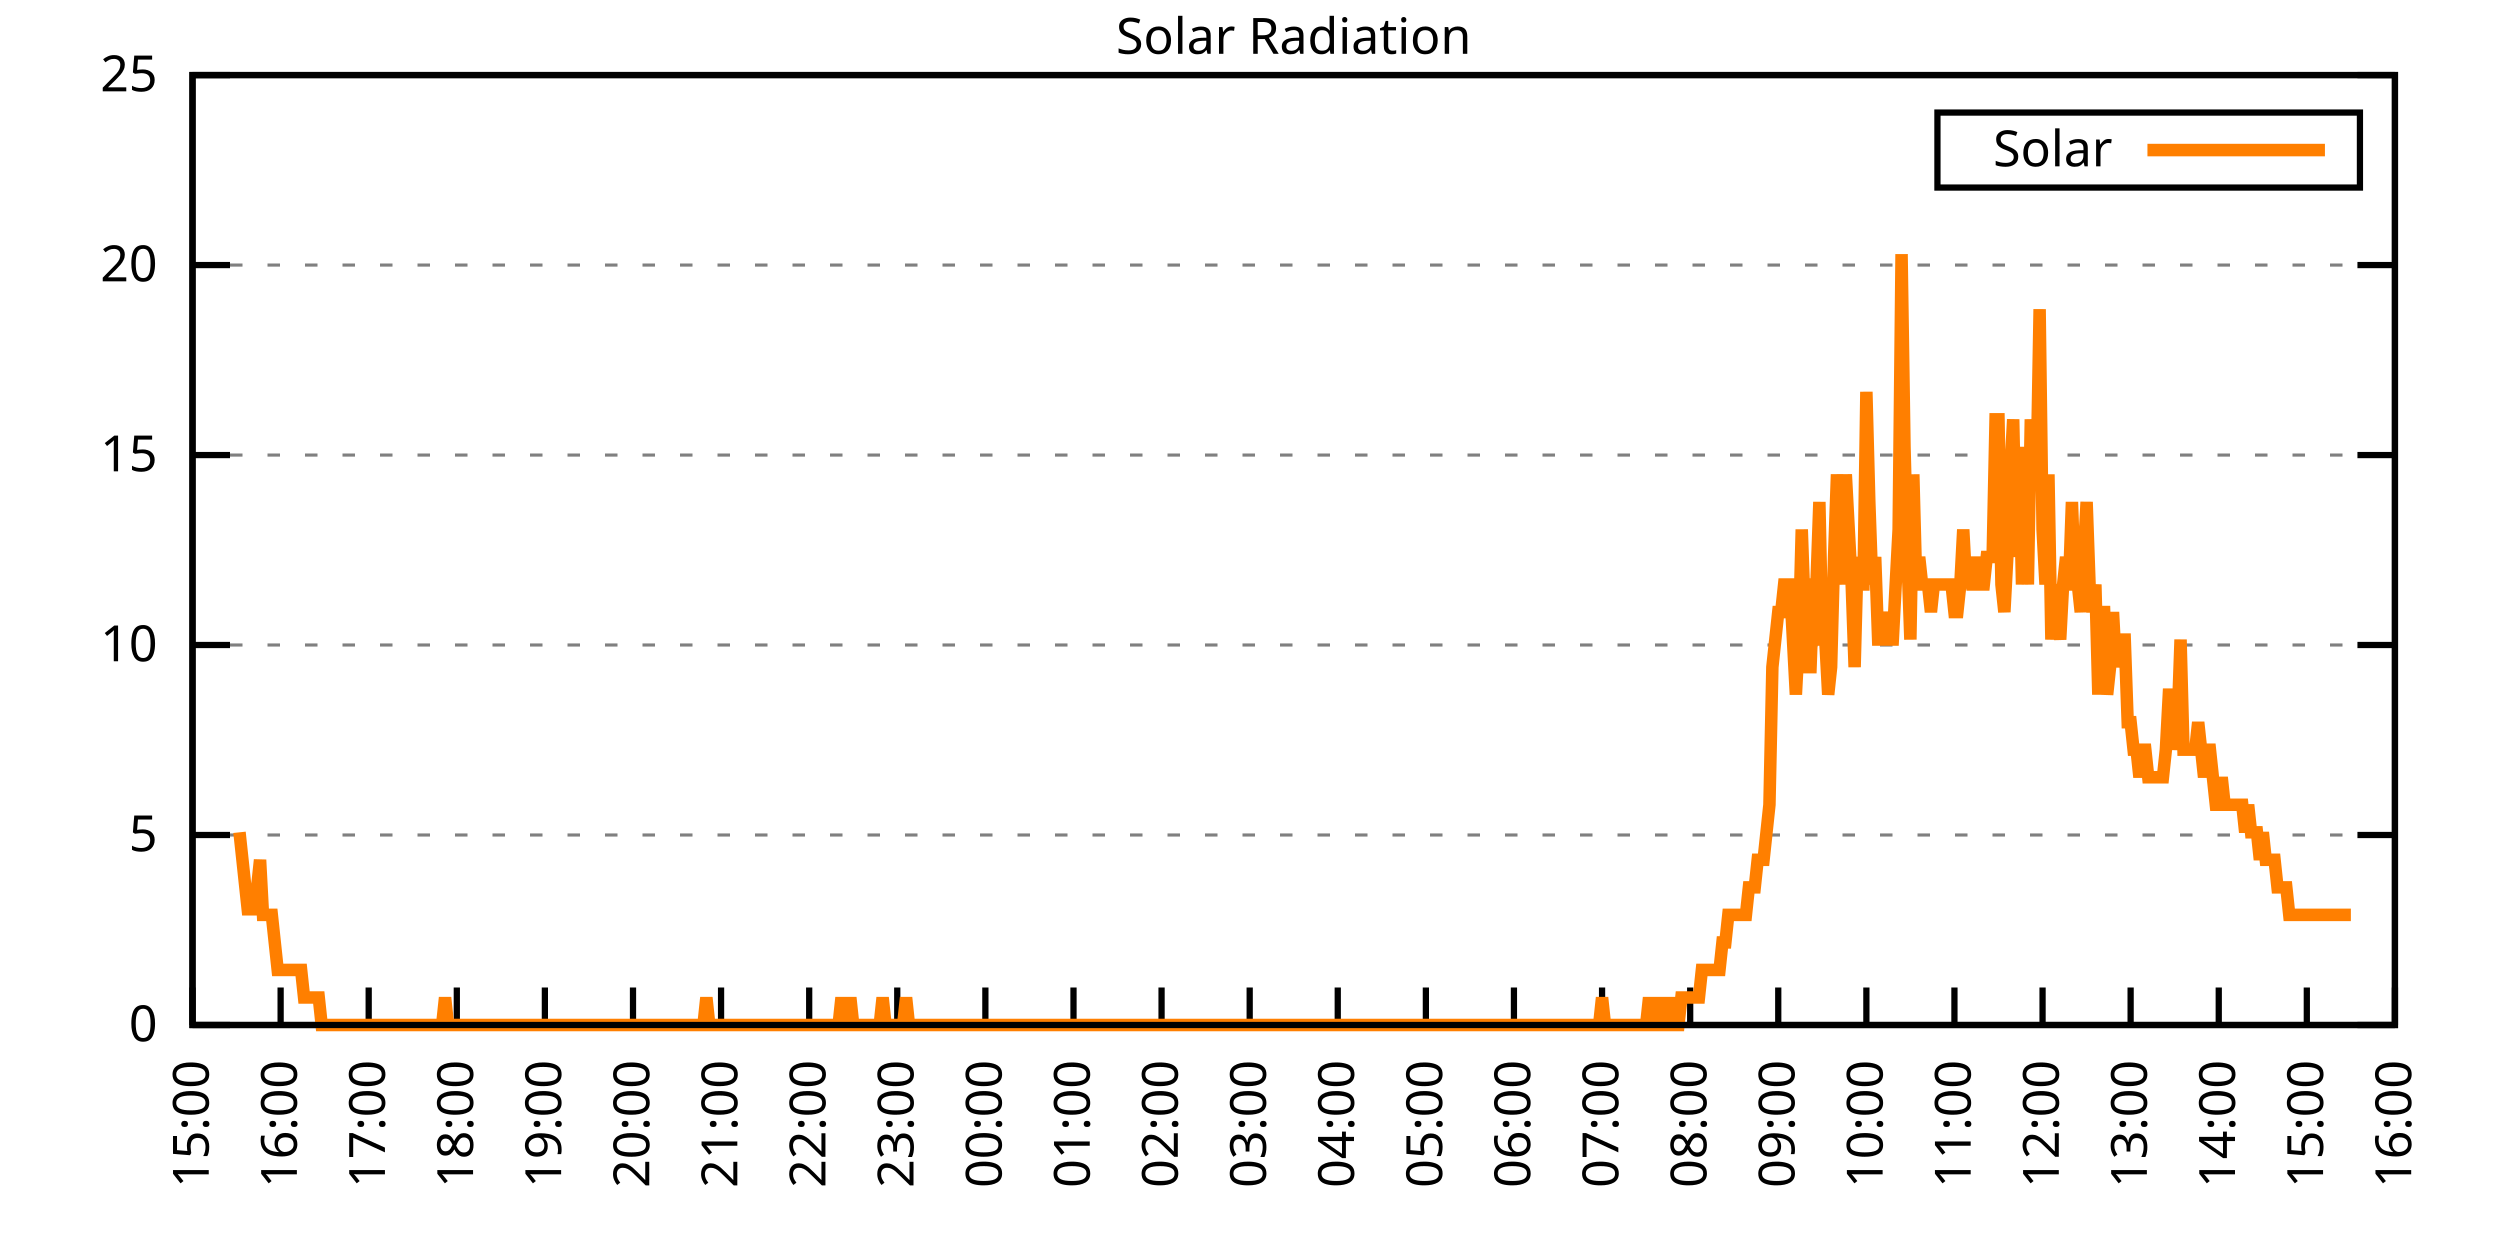
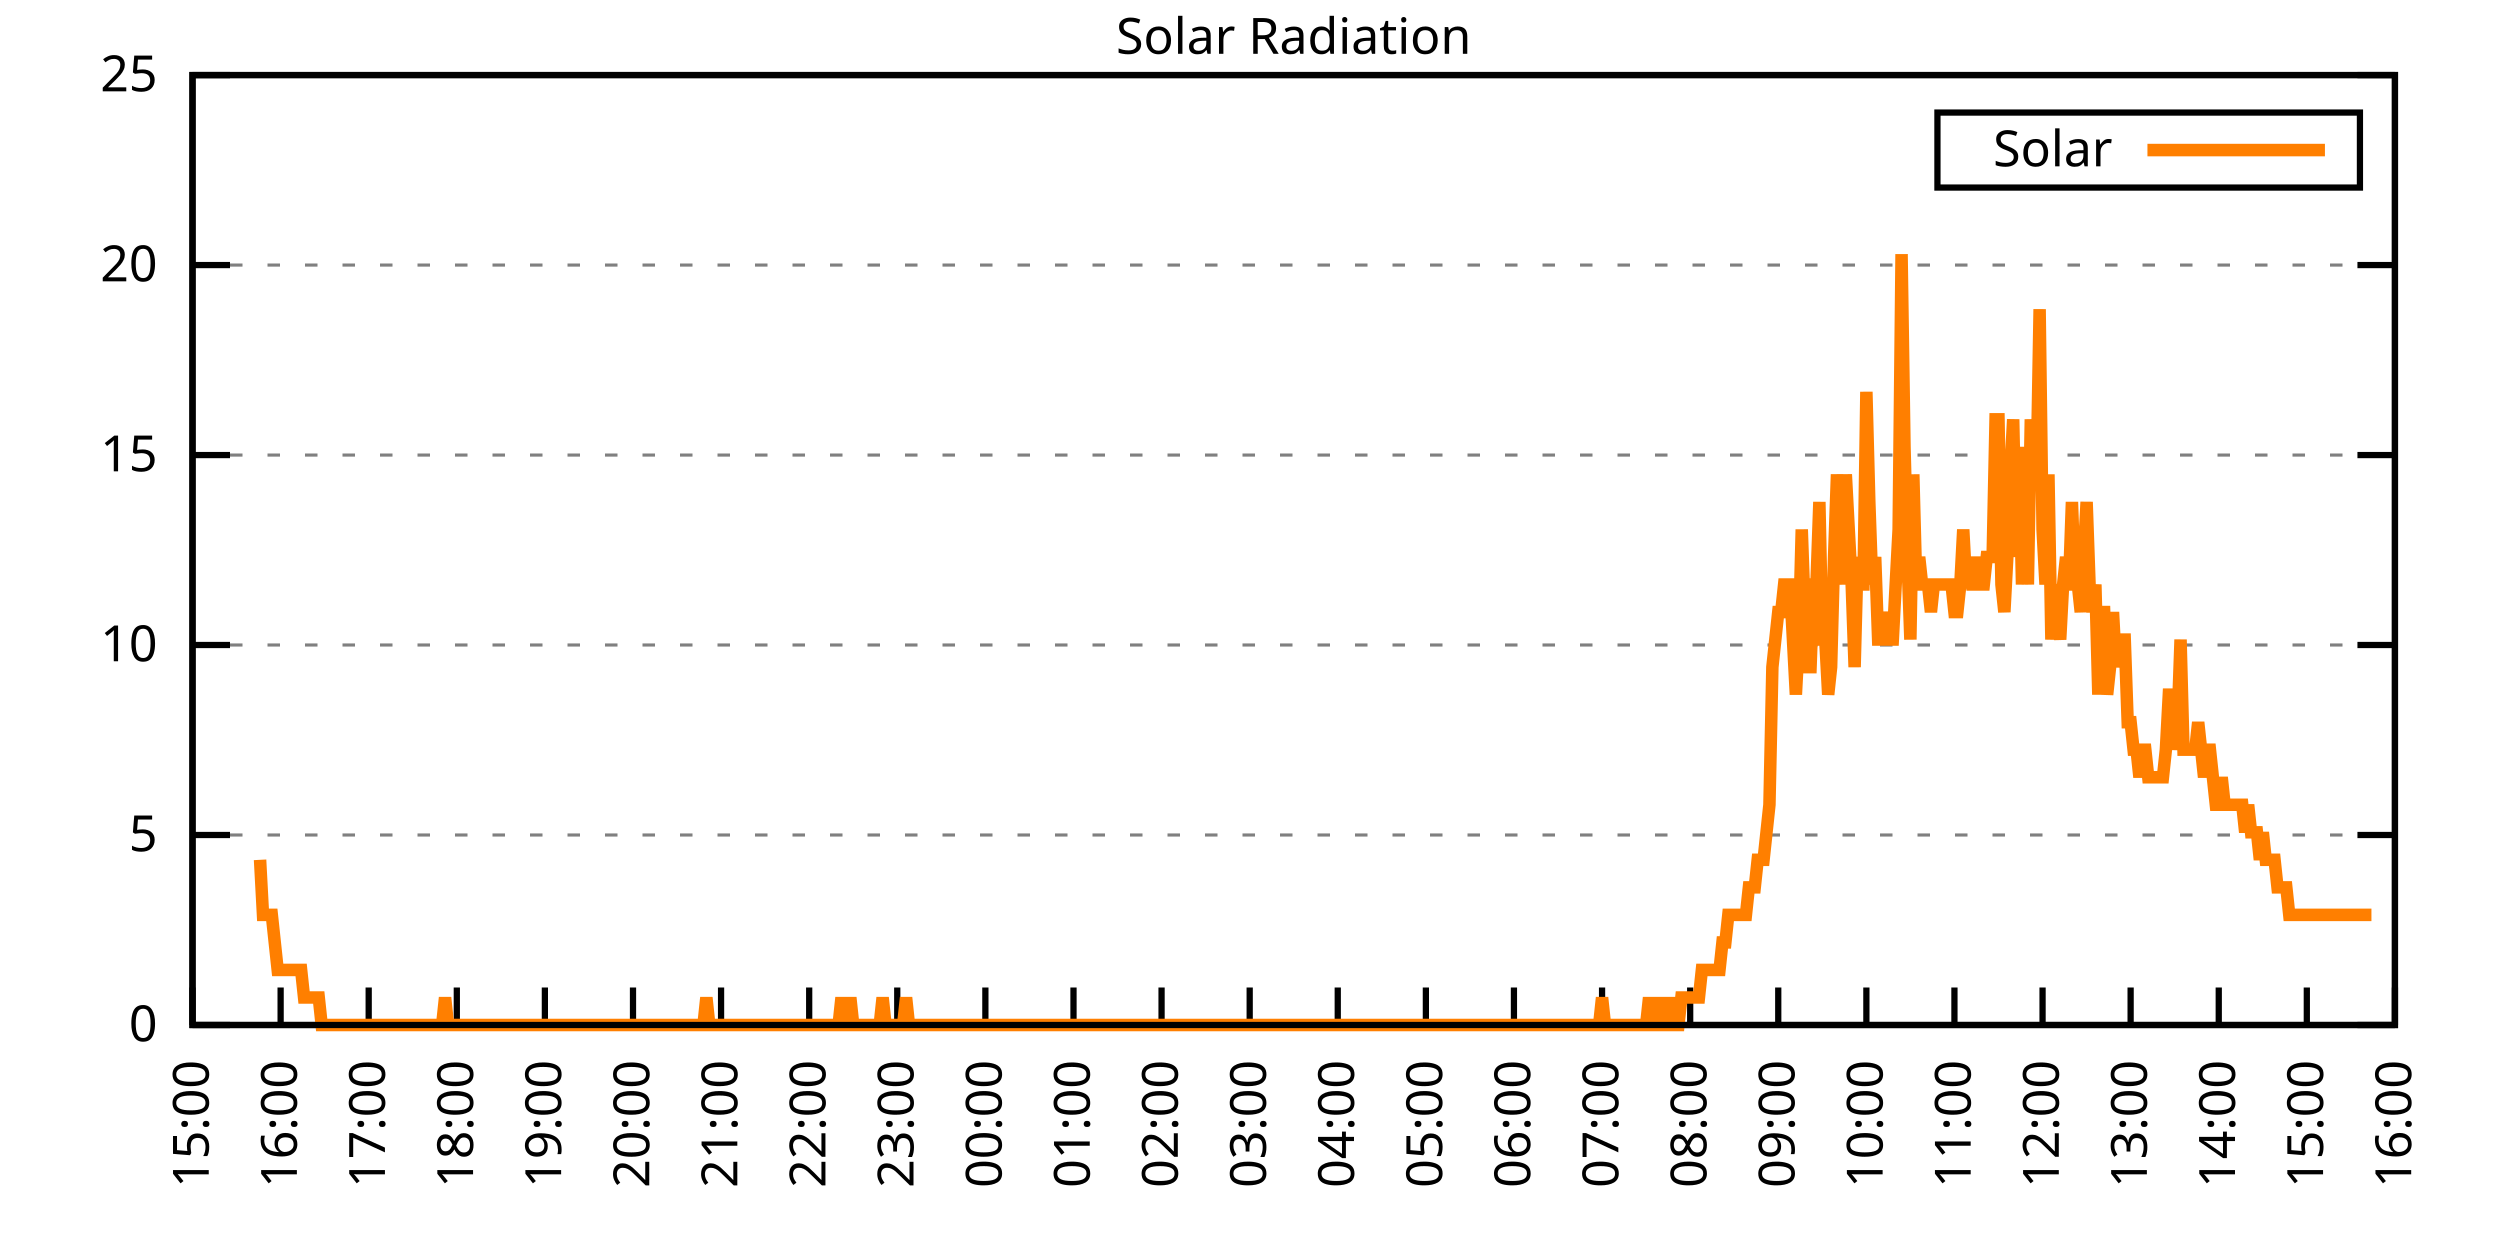
<svg xmlns="http://www.w3.org/2000/svg" xmlns:xlink="http://www.w3.org/1999/xlink" width="400" height="200" viewBox="0 0 400 200">
  <g id="gnuplot_canvas">
    <rect x="0" y="0" width="400" height="200" fill="none" />
    <defs>
      <circle id="gpDot" r="0.5" stroke-width="0.5" stroke="currentColor" />
      <path id="gpPt0" stroke-width="0.333" stroke="currentColor" d="M-1,0 h2 M0,-1 v2" />
      <path id="gpPt1" stroke-width="0.333" stroke="currentColor" d="M-1,-1 L1,1 M1,-1 L-1,1" />
      <path id="gpPt2" stroke-width="0.333" stroke="currentColor" d="M-1,0 L1,0 M0,-1 L0,1 M-1,-1 L1,1 M-1,1 L1,-1" />
      <rect id="gpPt3" stroke-width="0.333" stroke="currentColor" x="-1" y="-1" width="2" height="2" />
      <rect id="gpPt4" stroke-width="0.333" stroke="currentColor" fill="currentColor" x="-1" y="-1" width="2" height="2" />
      <circle id="gpPt5" stroke-width="0.333" stroke="currentColor" cx="0" cy="0" r="1" />
      <use xlink:href="#gpPt5" id="gpPt6" fill="currentColor" stroke="none" />
      <path id="gpPt7" stroke-width="0.333" stroke="currentColor" d="M0,-1.33 L-1.33,0.67 L1.33,0.67 z" />
      <use xlink:href="#gpPt7" id="gpPt8" fill="currentColor" stroke="none" />
      <use xlink:href="#gpPt7" id="gpPt9" stroke="currentColor" transform="rotate(180)" />
      <use xlink:href="#gpPt9" id="gpPt10" fill="currentColor" stroke="none" />
      <use xlink:href="#gpPt3" id="gpPt11" stroke="currentColor" transform="rotate(45)" />
      <use xlink:href="#gpPt11" id="gpPt12" fill="currentColor" stroke="none" />
      <path id="gpPt13" stroke-width="0.333" stroke="currentColor" d="M0,1.330 L1.265,0.411 L0.782,-1.067 L-0.782,-1.076 L-1.265,0.411 z" />
      <use xlink:href="#gpPt13" id="gpPt14" fill="currentColor" stroke="none" />
      <filter id="textbox" filterUnits="objectBoundingBox" x="0" y="0" height="1" width="1">
        <feFlood flood-color="white" flood-opacity="1" result="bgnd" />
        <feComposite in="SourceGraphic" in2="bgnd" operator="atop" />
      </filter>
      <filter id="greybox" filterUnits="objectBoundingBox" x="0" y="0" height="1" width="1">
        <feFlood flood-color="lightgrey" flood-opacity="1" result="grey" />
        <feComposite in="SourceGraphic" in2="grey" operator="atop" />
      </filter>
    </defs>
    <g fill="none" color="white" stroke="currentColor" stroke-width="1.00" stroke-linecap="butt" stroke-linejoin="miter">
</g>
    <g fill="none" color="black" stroke="currentColor" stroke-width="1.00" stroke-linecap="butt" stroke-linejoin="miter">
      <g stroke="none" shape-rendering="crispEdges">
        <polygon fill="rgb(255, 255, 255)" points="30.80,164.00 383.18,164.00 383.18,12.02 30.80,12.02 " />
      </g>
    </g>
    <g fill="none" color="black" stroke="currentColor" stroke-width="1.00" stroke-linecap="butt" stroke-linejoin="miter">
</g>
    <g fill="none" color="black" stroke="black" stroke-width="0.50" stroke-linecap="butt" stroke-linejoin="miter">
</g>
    <g fill="none" color="gray" stroke="currentColor" stroke-width="0.50" stroke-linecap="butt" stroke-linejoin="miter">
      <path stroke="gray" stroke-dasharray="2,4" class="gridline" d="M30.80,164.00 L383.19,164.00  " />
    </g>
    <g fill="none" color="gray" stroke="gray" stroke-width="1.00" stroke-linecap="butt" stroke-linejoin="miter">
</g>
    <g fill="none" color="black" stroke="currentColor" stroke-width="1.00" stroke-linecap="butt" stroke-linejoin="miter">
      <path stroke="black" d="M30.80,164.00 L36.80,164.00 M383.19,164.00 L377.19,164.00  " />
      <g transform="translate(25.20,166.60)" stroke="none" fill="black" font-family="Sans" font-size="8.00" text-anchor="end">
        <text>
          <tspan font-family="Sans"> 0</tspan>
        </text>
      </g>
    </g>
    <g fill="none" color="black" stroke="currentColor" stroke-width="1.00" stroke-linecap="butt" stroke-linejoin="miter">
</g>
    <g fill="none" color="black" stroke="black" stroke-width="0.50" stroke-linecap="butt" stroke-linejoin="miter">
</g>
    <g fill="none" color="gray" stroke="currentColor" stroke-width="0.50" stroke-linecap="butt" stroke-linejoin="miter">
      <path stroke="gray" stroke-dasharray="2,4" class="gridline" d="M30.80,133.60 L383.19,133.60  " />
    </g>
    <g fill="none" color="gray" stroke="gray" stroke-width="1.00" stroke-linecap="butt" stroke-linejoin="miter">
</g>
    <g fill="none" color="black" stroke="currentColor" stroke-width="1.00" stroke-linecap="butt" stroke-linejoin="miter">
      <path stroke="black" d="M30.80,133.60 L36.80,133.60 M383.19,133.60 L377.19,133.60  " />
      <g transform="translate(25.20,136.20)" stroke="none" fill="black" font-family="Sans" font-size="8.00" text-anchor="end">
        <text>
          <tspan font-family="Sans"> 5</tspan>
        </text>
      </g>
    </g>
    <g fill="none" color="black" stroke="currentColor" stroke-width="1.00" stroke-linecap="butt" stroke-linejoin="miter">
</g>
    <g fill="none" color="black" stroke="black" stroke-width="0.50" stroke-linecap="butt" stroke-linejoin="miter">
</g>
    <g fill="none" color="gray" stroke="currentColor" stroke-width="0.50" stroke-linecap="butt" stroke-linejoin="miter">
      <path stroke="gray" stroke-dasharray="2,4" class="gridline" d="M30.80,103.20 L383.19,103.20  " />
    </g>
    <g fill="none" color="gray" stroke="gray" stroke-width="1.00" stroke-linecap="butt" stroke-linejoin="miter">
</g>
    <g fill="none" color="black" stroke="currentColor" stroke-width="1.00" stroke-linecap="butt" stroke-linejoin="miter">
      <path stroke="black" d="M30.80,103.20 L36.80,103.20 M383.19,103.20 L377.19,103.20  " />
      <g transform="translate(25.20,105.80)" stroke="none" fill="black" font-family="Sans" font-size="8.00" text-anchor="end">
        <text>
          <tspan font-family="Sans"> 10</tspan>
        </text>
      </g>
    </g>
    <g fill="none" color="black" stroke="currentColor" stroke-width="1.00" stroke-linecap="butt" stroke-linejoin="miter">
</g>
    <g fill="none" color="black" stroke="black" stroke-width="0.50" stroke-linecap="butt" stroke-linejoin="miter">
</g>
    <g fill="none" color="gray" stroke="currentColor" stroke-width="0.50" stroke-linecap="butt" stroke-linejoin="miter">
      <path stroke="gray" stroke-dasharray="2,4" class="gridline" d="M30.80,72.81 L383.19,72.81  " />
    </g>
    <g fill="none" color="gray" stroke="gray" stroke-width="1.00" stroke-linecap="butt" stroke-linejoin="miter">
</g>
    <g fill="none" color="black" stroke="currentColor" stroke-width="1.00" stroke-linecap="butt" stroke-linejoin="miter">
      <path stroke="black" d="M30.80,72.81 L36.80,72.81 M383.19,72.81 L377.19,72.81  " />
      <g transform="translate(25.20,75.41)" stroke="none" fill="black" font-family="Sans" font-size="8.00" text-anchor="end">
        <text>
          <tspan font-family="Sans"> 15</tspan>
        </text>
      </g>
    </g>
    <g fill="none" color="black" stroke="currentColor" stroke-width="1.00" stroke-linecap="butt" stroke-linejoin="miter">
</g>
    <g fill="none" color="black" stroke="black" stroke-width="0.50" stroke-linecap="butt" stroke-linejoin="miter">
</g>
    <g fill="none" color="gray" stroke="currentColor" stroke-width="0.50" stroke-linecap="butt" stroke-linejoin="miter">
      <path stroke="gray" stroke-dasharray="2,4" class="gridline" d="M30.80,42.41 L383.19,42.41  " />
    </g>
    <g fill="none" color="gray" stroke="gray" stroke-width="1.00" stroke-linecap="butt" stroke-linejoin="miter">
</g>
    <g fill="none" color="black" stroke="currentColor" stroke-width="1.00" stroke-linecap="butt" stroke-linejoin="miter">
      <path stroke="black" d="M30.80,42.41 L36.80,42.41 M383.19,42.41 L377.19,42.41  " />
      <g transform="translate(25.20,45.01)" stroke="none" fill="black" font-family="Sans" font-size="8.00" text-anchor="end">
        <text>
          <tspan font-family="Sans"> 20</tspan>
        </text>
      </g>
    </g>
    <g fill="none" color="black" stroke="currentColor" stroke-width="1.00" stroke-linecap="butt" stroke-linejoin="miter">
</g>
    <g fill="none" color="black" stroke="black" stroke-width="0.50" stroke-linecap="butt" stroke-linejoin="miter">
</g>
    <g fill="none" color="gray" stroke="currentColor" stroke-width="0.50" stroke-linecap="butt" stroke-linejoin="miter">
      <path stroke="gray" stroke-dasharray="2,4" class="gridline" d="M30.80,12.01 L383.19,12.01  " />
    </g>
    <g fill="none" color="gray" stroke="gray" stroke-width="1.00" stroke-linecap="butt" stroke-linejoin="miter">
</g>
    <g fill="none" color="black" stroke="currentColor" stroke-width="1.00" stroke-linecap="butt" stroke-linejoin="miter">
      <path stroke="black" d="M30.80,12.01 L36.80,12.01 M383.19,12.01 L377.19,12.01  " />
      <g transform="translate(25.20,14.61)" stroke="none" fill="black" font-family="Sans" font-size="8.00" text-anchor="end">
        <text>
          <tspan font-family="Sans"> 25</tspan>
        </text>
      </g>
    </g>
    <g fill="none" color="black" stroke="currentColor" stroke-width="1.00" stroke-linecap="butt" stroke-linejoin="miter">
      <path stroke="black" d="M30.80,164.00 L30.80,158.00  " />
      <g transform="translate(33.40,169.60) rotate(270.00)" stroke="none" fill="black" font-family="Sans" font-size="8.00" text-anchor="end">
        <text>
          <tspan font-family="Sans">15:00</tspan>
        </text>
      </g>
    </g>
    <g fill="none" color="black" stroke="currentColor" stroke-width="1.00" stroke-linecap="butt" stroke-linejoin="miter">
      <path stroke="black" d="M44.90,164.00 L44.90,158.00  " />
      <g transform="translate(47.50,169.60) rotate(270.00)" stroke="none" fill="black" font-family="Sans" font-size="8.00" text-anchor="end">
        <text>
          <tspan font-family="Sans">16:00</tspan>
        </text>
      </g>
    </g>
    <g fill="none" color="black" stroke="currentColor" stroke-width="1.00" stroke-linecap="butt" stroke-linejoin="miter">
      <path stroke="black" d="M58.99,164.00 L58.99,158.00  " />
      <g transform="translate(61.59,169.60) rotate(270.00)" stroke="none" fill="black" font-family="Sans" font-size="8.00" text-anchor="end">
        <text>
          <tspan font-family="Sans">17:00</tspan>
        </text>
      </g>
    </g>
    <g fill="none" color="black" stroke="currentColor" stroke-width="1.00" stroke-linecap="butt" stroke-linejoin="miter">
      <path stroke="black" d="M73.09,164.00 L73.09,158.00  " />
      <g transform="translate(75.69,169.60) rotate(270.00)" stroke="none" fill="black" font-family="Sans" font-size="8.00" text-anchor="end">
        <text>
          <tspan font-family="Sans">18:00</tspan>
        </text>
      </g>
    </g>
    <g fill="none" color="black" stroke="currentColor" stroke-width="1.00" stroke-linecap="butt" stroke-linejoin="miter">
      <path stroke="black" d="M87.18,164.00 L87.18,158.00  " />
      <g transform="translate(89.78,169.60) rotate(270.00)" stroke="none" fill="black" font-family="Sans" font-size="8.00" text-anchor="end">
        <text>
          <tspan font-family="Sans">19:00</tspan>
        </text>
      </g>
    </g>
    <g fill="none" color="black" stroke="currentColor" stroke-width="1.00" stroke-linecap="butt" stroke-linejoin="miter">
      <path stroke="black" d="M101.28,164.00 L101.28,158.00  " />
      <g transform="translate(103.88,169.60) rotate(270.00)" stroke="none" fill="black" font-family="Sans" font-size="8.00" text-anchor="end">
        <text>
          <tspan font-family="Sans">20:00</tspan>
        </text>
      </g>
    </g>
    <g fill="none" color="black" stroke="currentColor" stroke-width="1.00" stroke-linecap="butt" stroke-linejoin="miter">
      <path stroke="black" d="M115.37,164.00 L115.37,158.00  " />
      <g transform="translate(117.97,169.60) rotate(270.00)" stroke="none" fill="black" font-family="Sans" font-size="8.00" text-anchor="end">
        <text>
          <tspan font-family="Sans">21:00</tspan>
        </text>
      </g>
    </g>
    <g fill="none" color="black" stroke="currentColor" stroke-width="1.00" stroke-linecap="butt" stroke-linejoin="miter">
      <path stroke="black" d="M129.47,164.00 L129.47,158.00  " />
      <g transform="translate(132.07,169.60) rotate(270.00)" stroke="none" fill="black" font-family="Sans" font-size="8.00" text-anchor="end">
        <text>
          <tspan font-family="Sans">22:00</tspan>
        </text>
      </g>
    </g>
    <g fill="none" color="black" stroke="currentColor" stroke-width="1.00" stroke-linecap="butt" stroke-linejoin="miter">
      <path stroke="black" d="M143.56,164.00 L143.56,158.00  " />
      <g transform="translate(146.16,169.60) rotate(270.00)" stroke="none" fill="black" font-family="Sans" font-size="8.00" text-anchor="end">
        <text>
          <tspan font-family="Sans">23:00</tspan>
        </text>
      </g>
    </g>
    <g fill="none" color="black" stroke="currentColor" stroke-width="1.00" stroke-linecap="butt" stroke-linejoin="miter">
      <path stroke="black" d="M157.66,164.00 L157.66,158.00  " />
      <g transform="translate(160.26,169.60) rotate(270.00)" stroke="none" fill="black" font-family="Sans" font-size="8.00" text-anchor="end">
        <text>
          <tspan font-family="Sans">00:00</tspan>
        </text>
      </g>
    </g>
    <g fill="none" color="black" stroke="currentColor" stroke-width="1.00" stroke-linecap="butt" stroke-linejoin="miter">
      <path stroke="black" d="M171.76,164.00 L171.76,158.00  " />
      <g transform="translate(174.36,169.60) rotate(270.00)" stroke="none" fill="black" font-family="Sans" font-size="8.00" text-anchor="end">
        <text>
          <tspan font-family="Sans">01:00</tspan>
        </text>
      </g>
    </g>
    <g fill="none" color="black" stroke="currentColor" stroke-width="1.00" stroke-linecap="butt" stroke-linejoin="miter">
      <path stroke="black" d="M185.85,164.00 L185.85,158.00  " />
      <g transform="translate(188.45,169.60) rotate(270.00)" stroke="none" fill="black" font-family="Sans" font-size="8.00" text-anchor="end">
        <text>
          <tspan font-family="Sans">02:00</tspan>
        </text>
      </g>
    </g>
    <g fill="none" color="black" stroke="currentColor" stroke-width="1.00" stroke-linecap="butt" stroke-linejoin="miter">
      <path stroke="black" d="M199.95,164.00 L199.95,158.00  " />
      <g transform="translate(202.55,169.60) rotate(270.00)" stroke="none" fill="black" font-family="Sans" font-size="8.00" text-anchor="end">
        <text>
          <tspan font-family="Sans">03:00</tspan>
        </text>
      </g>
    </g>
    <g fill="none" color="black" stroke="currentColor" stroke-width="1.00" stroke-linecap="butt" stroke-linejoin="miter">
      <path stroke="black" d="M214.04,164.00 L214.04,158.00  " />
      <g transform="translate(216.64,169.60) rotate(270.00)" stroke="none" fill="black" font-family="Sans" font-size="8.00" text-anchor="end">
        <text>
          <tspan font-family="Sans">04:00</tspan>
        </text>
      </g>
    </g>
    <g fill="none" color="black" stroke="currentColor" stroke-width="1.00" stroke-linecap="butt" stroke-linejoin="miter">
      <path stroke="black" d="M228.14,164.00 L228.14,158.00  " />
      <g transform="translate(230.74,169.60) rotate(270.00)" stroke="none" fill="black" font-family="Sans" font-size="8.00" text-anchor="end">
        <text>
          <tspan font-family="Sans">05:00</tspan>
        </text>
      </g>
    </g>
    <g fill="none" color="black" stroke="currentColor" stroke-width="1.00" stroke-linecap="butt" stroke-linejoin="miter">
      <path stroke="black" d="M242.23,164.00 L242.23,158.00  " />
      <g transform="translate(244.83,169.60) rotate(270.00)" stroke="none" fill="black" font-family="Sans" font-size="8.00" text-anchor="end">
        <text>
          <tspan font-family="Sans">06:00</tspan>
        </text>
      </g>
    </g>
    <g fill="none" color="black" stroke="currentColor" stroke-width="1.00" stroke-linecap="butt" stroke-linejoin="miter">
      <path stroke="black" d="M256.33,164.00 L256.33,158.00  " />
      <g transform="translate(258.93,169.60) rotate(270.00)" stroke="none" fill="black" font-family="Sans" font-size="8.00" text-anchor="end">
        <text>
          <tspan font-family="Sans">07:00</tspan>
        </text>
      </g>
    </g>
    <g fill="none" color="black" stroke="currentColor" stroke-width="1.00" stroke-linecap="butt" stroke-linejoin="miter">
      <path stroke="black" d="M270.43,164.00 L270.43,158.00  " />
      <g transform="translate(273.03,169.60) rotate(270.00)" stroke="none" fill="black" font-family="Sans" font-size="8.00" text-anchor="end">
        <text>
          <tspan font-family="Sans">08:00</tspan>
        </text>
      </g>
    </g>
    <g fill="none" color="black" stroke="currentColor" stroke-width="1.00" stroke-linecap="butt" stroke-linejoin="miter">
      <path stroke="black" d="M284.52,164.00 L284.52,158.00  " />
      <g transform="translate(287.12,169.60) rotate(270.00)" stroke="none" fill="black" font-family="Sans" font-size="8.00" text-anchor="end">
        <text>
          <tspan font-family="Sans">09:00</tspan>
        </text>
      </g>
    </g>
    <g fill="none" color="black" stroke="currentColor" stroke-width="1.00" stroke-linecap="butt" stroke-linejoin="miter">
      <path stroke="black" d="M298.62,164.00 L298.62,158.00  " />
      <g transform="translate(301.22,169.60) rotate(270.00)" stroke="none" fill="black" font-family="Sans" font-size="8.00" text-anchor="end">
        <text>
          <tspan font-family="Sans">10:00</tspan>
        </text>
      </g>
    </g>
    <g fill="none" color="black" stroke="currentColor" stroke-width="1.00" stroke-linecap="butt" stroke-linejoin="miter">
      <path stroke="black" d="M312.71,164.00 L312.71,158.00  " />
      <g transform="translate(315.31,169.60) rotate(270.00)" stroke="none" fill="black" font-family="Sans" font-size="8.00" text-anchor="end">
        <text>
          <tspan font-family="Sans">11:00</tspan>
        </text>
      </g>
    </g>
    <g fill="none" color="black" stroke="currentColor" stroke-width="1.00" stroke-linecap="butt" stroke-linejoin="miter">
      <path stroke="black" d="M326.81,164.00 L326.81,158.00  " />
      <g transform="translate(329.41,169.60) rotate(270.00)" stroke="none" fill="black" font-family="Sans" font-size="8.00" text-anchor="end">
        <text>
          <tspan font-family="Sans">12:00</tspan>
        </text>
      </g>
    </g>
    <g fill="none" color="black" stroke="currentColor" stroke-width="1.00" stroke-linecap="butt" stroke-linejoin="miter">
      <path stroke="black" d="M340.90,164.00 L340.90,158.00  " />
      <g transform="translate(343.50,169.60) rotate(270.00)" stroke="none" fill="black" font-family="Sans" font-size="8.00" text-anchor="end">
        <text>
          <tspan font-family="Sans">13:00</tspan>
        </text>
      </g>
    </g>
    <g fill="none" color="black" stroke="currentColor" stroke-width="1.00" stroke-linecap="butt" stroke-linejoin="miter">
      <path stroke="black" d="M355.00,164.00 L355.00,158.00  " />
      <g transform="translate(357.60,169.60) rotate(270.00)" stroke="none" fill="black" font-family="Sans" font-size="8.00" text-anchor="end">
        <text>
          <tspan font-family="Sans">14:00</tspan>
        </text>
      </g>
    </g>
    <g fill="none" color="black" stroke="currentColor" stroke-width="1.00" stroke-linecap="butt" stroke-linejoin="miter">
      <path stroke="black" d="M369.09,164.00 L369.09,158.00  " />
      <g transform="translate(371.69,169.60) rotate(270.00)" stroke="none" fill="black" font-family="Sans" font-size="8.00" text-anchor="end">
        <text>
          <tspan font-family="Sans">15:00</tspan>
        </text>
      </g>
    </g>
    <g fill="none" color="black" stroke="currentColor" stroke-width="1.00" stroke-linecap="butt" stroke-linejoin="miter">
      <path stroke="black" d="M383.19,164.00 L383.19,158.00  " />
      <g transform="translate(385.79,169.60) rotate(270.00)" stroke="none" fill="black" font-family="Sans" font-size="8.00" text-anchor="end">
        <text>
          <tspan font-family="Sans">16:00</tspan>
        </text>
      </g>
    </g>
    <g fill="none" color="black" stroke="currentColor" stroke-width="1.00" stroke-linecap="butt" stroke-linejoin="miter">
</g>
    <g fill="none" color="black" stroke="currentColor" stroke-width="1.00" stroke-linecap="butt" stroke-linejoin="miter">
      <path stroke="black" d="M30.80,12.01 L30.80,164.00 L383.19,164.00 L383.19,12.01 L30.80,12.01 Z  " />
    </g>
    <g fill="none" color="black" stroke="currentColor" stroke-width="1.00" stroke-linecap="butt" stroke-linejoin="miter">
</g>
    <g fill="none" color="black" stroke="currentColor" stroke-width="1.00" stroke-linecap="butt" stroke-linejoin="miter">
      <path stroke="black" d="M309.99,30.01 L309.99,18.01 L377.59,18.01 L377.59,30.01 L309.99,30.01 Z  " />
    </g>
    <g id="Solar_Radiation_plot_1">
      <g fill="none" color="white" stroke="black" stroke-width="2.00" stroke-linecap="butt" stroke-linejoin="miter">
</g>
      <g fill="none" color="black" stroke="currentColor" stroke-width="2.00" stroke-linecap="butt" stroke-linejoin="miter">
        <g transform="translate(337.99,26.61)" stroke="none" fill="black" font-family="Sans" font-size="8.00" text-anchor="end">
          <text>
            <tspan font-family="Sans">Solar</tspan>
          </text>
        </g>
      </g>
      <g fill="none" color="black" stroke="currentColor" stroke-width="2.00" stroke-linecap="butt" stroke-linejoin="miter">
-         <path stroke="rgb(255, 127,   0)" d="M343.59,24.01 L371.99,24.01 M38.32,133.17 L38.79,137.57 L39.26,141.98 L39.73,146.38 L40.20,141.98 L40.67,146.38   L41.14,141.98 L41.61,137.57 L42.08,146.38 L42.55,146.38 L43.02,146.38 L43.49,146.38 L43.96,150.79 L44.43,155.19   L44.90,155.19 L45.37,155.19 L45.84,155.19 L46.31,155.19 L46.78,155.19 L47.24,155.19 L47.71,155.19 L48.18,155.19   L48.65,159.60 L49.12,159.60 L49.59,159.60 L50.06,159.60 L50.53,159.60 L51.00,159.60 L51.47,164.00 L51.94,164.00   L52.41,164.00 L52.88,164.00 L53.35,164.00 L53.82,164.00 L54.29,164.00 L54.76,164.00 L55.23,164.00 L55.70,164.00   L56.17,164.00 L56.64,164.00 L57.11,164.00 L57.58,164.00 L58.05,164.00 L58.52,164.00 L58.99,164.00 L59.46,164.00   L59.93,164.00 L60.40,164.00 L60.87,164.00 L61.34,164.00 L61.81,164.00 L62.28,164.00 L62.75,164.00 L63.22,164.00   L63.69,164.00 L64.16,164.00 L64.63,164.00 L65.10,164.00 L65.57,164.00 L66.04,164.00 L66.51,164.00 L66.98,164.00   L67.45,164.00 L67.92,164.00 L68.39,164.00 L68.86,164.00 L69.33,164.00 L69.80,164.00 L70.27,164.00 L70.74,164.00   L71.21,159.60 L71.68,164.00 L72.15,164.00 L72.62,164.00 L73.09,164.00 L73.56,164.00 L74.03,164.00 L74.50,164.00   L74.97,164.00 L75.44,164.00 L75.91,164.00 L76.38,164.00 L76.85,164.00 L77.32,164.00 L77.79,164.00 L78.26,164.00   L78.73,164.00 L79.19,164.00 L79.66,164.00 L80.13,164.00 L80.60,164.00 L81.07,164.00 L81.54,164.00 L82.01,164.00   L82.48,164.00 L82.95,164.00 L83.42,164.00 L83.89,164.00 L84.36,164.00 L84.83,164.00 L85.30,164.00 L85.77,164.00   L86.24,164.00 L86.71,164.00 L87.18,164.00 L87.65,164.00 L88.12,164.00 L88.59,164.00 L89.06,164.00 L89.53,164.00   L90.00,164.00 L90.47,164.00 L90.94,164.00 L91.41,164.00 L91.88,164.00 L92.35,164.00 L92.82,164.00 L93.29,164.00   L93.76,164.00 L94.23,164.00 L94.70,164.00 L95.17,164.00 L95.64,164.00 L96.11,164.00 L96.58,164.00 L97.05,164.00   L97.52,164.00 L97.99,164.00 L98.46,164.00 L98.93,164.00 L99.40,164.00 L99.87,164.00 L100.34,164.00 L100.81,164.00   L101.28,164.00 L101.75,164.00 L102.22,164.00 L102.69,164.00 L103.16,164.00 L103.63,164.00 L104.10,164.00 L104.57,164.00   L105.04,164.00 L105.51,164.00 L105.98,164.00 L106.45,164.00 L106.92,164.00 L107.39,164.00 L107.86,164.00 L108.33,164.00   L108.80,164.00 L109.27,164.00 L109.74,164.00 L110.21,164.00 L110.68,164.00 L111.14,164.00 L111.61,164.00 L112.08,164.00   L112.55,164.00 L113.02,159.60 L113.49,164.00 L113.96,164.00 L114.43,164.00 L114.90,164.00 L115.37,164.00 L115.84,164.00   L116.31,164.00 L116.78,164.00 L117.25,164.00 L117.72,164.00 L118.19,164.00 L118.66,164.00 L119.13,164.00 L119.60,164.00   L120.07,164.00 L120.54,164.00 L121.01,164.00 L121.48,164.00 L121.95,164.00 L122.42,164.00 L122.89,164.00 L123.36,164.00   L123.83,164.00 L124.30,164.00 L124.77,164.00 L125.24,164.00 L125.71,164.00 L126.18,164.00 L126.65,164.00 L127.12,164.00   L127.59,164.00 L128.06,164.00 L128.53,164.00 L129.00,164.00 L129.47,164.00 L129.94,164.00 L130.41,164.00 L130.88,164.00   L131.35,164.00 L131.82,164.00 L132.29,164.00 L132.76,164.00 L133.23,164.00 L133.70,164.00 L134.17,164.00 L134.64,159.60   L135.11,164.00 L135.58,164.00 L136.05,159.60 L136.52,164.00 L136.99,164.00 L137.46,164.00 L137.93,164.00 L138.40,164.00   L138.87,164.00 L139.34,164.00 L139.81,164.00 L140.28,164.00 L140.75,164.00 L141.22,159.60 L141.69,164.00 L142.16,164.00   L142.63,164.00 L143.09,164.00 L143.56,164.00 L144.03,164.00 L144.50,164.00 L144.97,159.60 L145.44,164.00 L145.91,164.00   L146.38,164.00 L146.85,164.00 L147.32,164.00 L147.79,164.00 L148.26,164.00 L148.73,164.00 L149.20,164.00 L149.67,164.00   L150.14,164.00 L150.61,164.00 L151.08,164.00 L151.55,164.00 L152.02,164.00 L152.49,164.00 L152.96,164.00 L153.43,164.00   L153.90,164.00 L154.37,164.00 L154.84,164.00 L155.31,164.00 L155.78,164.00 L156.25,164.00 L156.72,164.00 L157.19,164.00   L157.66,164.00 L158.13,164.00 L158.60,164.00 L159.07,164.00 L159.54,164.00 L160.01,164.00 L160.48,164.00 L160.95,164.00   L161.42,164.00 L161.89,164.00 L162.36,164.00 L162.83,164.00 L163.30,164.00 L163.77,164.00 L164.24,164.00 L164.71,164.00   L165.18,164.00 L165.65,164.00 L166.12,164.00 L166.59,164.00 L167.06,164.00 L167.53,164.00 L168.00,164.00 L168.47,164.00   L168.94,164.00 L169.41,164.00 L169.88,164.00 L170.35,164.00 L170.82,164.00 L171.29,164.00 L171.76,164.00 L172.23,164.00   L172.70,164.00 L173.17,164.00 L173.64,164.00 L174.11,164.00 L174.58,164.00 L175.04,164.00 L175.51,164.00 L175.98,164.00   L176.45,164.00 L176.92,164.00 L177.39,164.00 L177.86,164.00 L178.33,164.00 L178.80,164.00 L179.27,164.00 L179.74,164.00   L180.21,164.00 L180.68,164.00 L181.15,164.00 L181.62,164.00 L182.09,164.00 L182.56,164.00 L183.03,164.00 L183.50,164.00   L183.97,164.00 L184.44,164.00 L184.91,164.00 L185.38,164.00 L185.85,164.00 L186.32,164.00 L186.79,164.00 L187.26,164.00   L187.73,164.00 L188.20,164.00 L188.67,164.00 L189.14,164.00 L189.61,164.00 L190.08,164.00 L190.55,164.00 L191.02,164.00   L191.49,164.00 L191.96,164.00 L192.43,164.00 L192.90,164.00 L193.37,164.00 L193.84,164.00 L194.31,164.00 L194.78,164.00   L195.25,164.00 L195.72,164.00 L196.19,164.00 L196.66,164.00 L197.13,164.00 L197.60,164.00 L198.07,164.00 L198.54,164.00   L199.01,164.00 L199.48,164.00 L199.95,164.00 L200.42,164.00 L200.89,164.00 L201.36,164.00 L201.83,164.00 L202.30,164.00   L202.77,164.00 L203.24,164.00 L203.71,164.00 L204.18,164.00 L204.65,164.00 L205.12,164.00 L205.59,164.00 L206.06,164.00   L206.53,164.00 L207.00,164.00 L207.46,164.00 L207.93,164.00 L208.40,164.00 L208.87,164.00 L209.34,164.00 L209.81,164.00   L210.28,164.00 L210.75,164.00 L211.22,164.00 L211.69,164.00 L212.16,164.00 L212.63,164.00 L213.10,164.00 L213.57,164.00   L214.04,164.00 L214.51,164.00 L214.98,164.00 L215.45,164.00 L215.92,164.00 L216.39,164.00 L216.86,164.00 L217.33,164.00   L217.80,164.00 L218.27,164.00 L218.74,164.00 L219.21,164.00 L219.68,164.00 L220.15,164.00 L220.62,164.00 L221.09,164.00   L221.56,164.00 L222.03,164.00 L222.50,164.00 L222.97,164.00 L223.44,164.00 L223.91,164.00 L224.38,164.00 L224.85,164.00   L225.32,164.00 L225.79,164.00 L226.26,164.00 L226.73,164.00 L227.20,164.00 L227.67,164.00 L228.14,164.00 L228.61,164.00   L229.08,164.00 L229.55,164.00 L230.02,164.00 L230.49,164.00 L230.96,164.00 L231.43,164.00 L231.90,164.00 L232.37,164.00   L232.84,164.00 L233.31,164.00 L233.78,164.00 L234.25,164.00 L234.72,164.00 L235.19,164.00 L235.66,164.00 L236.13,164.00   L236.60,164.00 L237.07,164.00 L237.54,164.00 L238.01,164.00 L238.48,164.00 L238.95,164.00 L239.41,164.00 L239.88,164.00   L240.35,164.00 L240.82,164.00 L241.29,164.00 L241.76,164.00 L242.23,164.00 L242.70,164.00 L243.17,164.00 L243.64,164.00   L244.11,164.00 L244.58,164.00 L245.05,164.00 L245.52,164.00 L245.99,164.00 L246.46,164.00 L246.93,164.00 L247.40,164.00   L247.87,164.00 L248.34,164.00 L248.81,164.00 L249.28,164.00 L249.75,164.00 L250.22,164.00 L250.69,164.00 L251.16,164.00   L251.63,164.00 L252.10,164.00 L252.57,164.00 L253.04,164.00 L253.51,164.00 L253.98,164.00 L254.45,164.00 L254.92,164.00   L255.39,164.00 L255.86,164.00 L256.33,159.60 L256.80,164.00 L257.27,164.00 L257.74,164.00 L258.21,164.00 L258.68,164.00   L259.15,164.00 L259.62,164.00 L260.09,164.00 L260.56,164.00 L261.03,164.00 L261.50,164.00 L261.97,164.00 L262.44,164.00   L262.91,164.00 L263.38,164.00 L263.85,159.60 L264.32,164.00 L264.79,164.00 L265.26,164.00 L265.73,159.60 L266.20,164.00   L266.67,164.00 L267.14,159.60 L267.61,164.00 L268.08,164.00 L268.55,164.00 L269.02,159.60 L269.49,159.60 L269.96,159.60   L270.43,159.60 L270.90,159.60 L271.36,159.60 L271.83,159.60 L272.30,155.19 L272.77,155.19 L273.24,155.19 L273.71,155.19   L274.18,155.19 L274.65,155.19 L275.12,155.19 L275.59,150.79 L276.06,150.79 L276.53,146.38 L277.00,146.38 L277.47,146.38   L277.94,146.38 L278.41,146.38 L278.88,146.38 L279.35,146.38 L279.82,141.98 L280.29,141.98 L280.76,141.98 L281.23,137.57   L281.70,137.57 L282.17,137.57 L282.64,133.17 L283.11,128.76 L283.58,106.74 L284.05,102.33 L284.52,97.93 L284.99,97.93   L285.46,93.52 L285.93,93.52 L286.40,93.52 L286.87,102.33 L287.34,111.14 L287.81,102.33 L288.28,84.71 L288.75,97.93   L289.22,106.74 L289.69,106.74 L290.16,93.52 L290.63,93.52 L291.10,80.31 L291.57,102.33 L292.04,102.33 L292.51,111.14   L292.98,106.74 L293.45,89.12 L293.92,75.90 L294.39,84.71 L294.86,93.52 L295.33,75.90 L295.80,84.71 L296.27,93.52   L296.74,106.74 L297.21,89.12 L297.68,93.52 L298.15,93.52 L298.62,62.69 L299.09,80.31 L299.56,93.52 L300.03,89.12   L300.50,102.33 L300.97,102.33 L301.44,97.93 L301.91,102.33 L302.38,102.33 L302.85,102.33 L303.31,93.52 L303.78,84.71   L304.25,40.66 L304.72,71.50 L305.19,89.12 L305.66,102.33 L306.13,75.90 L306.60,93.52 L307.07,89.12 L307.54,93.52   L308.01,93.52 L308.48,93.52 L308.95,97.93 L309.42,93.52 L309.89,93.52 L310.36,93.52 L310.83,93.52 L311.30,93.52   L311.77,93.52 L312.24,93.52 L312.71,97.93 L313.18,97.93 L313.65,93.52 L314.12,84.71 L314.59,93.52 L315.06,89.12   L315.53,93.52 L316.00,93.52 L316.47,89.12 L316.94,93.52 L317.41,93.52 L317.88,89.12 L318.35,89.12 L318.82,89.12   L319.29,67.09 L319.76,67.09 L320.23,93.52 L320.70,97.93 L321.17,89.12 L321.64,75.90 L322.11,67.09 L322.58,89.12   L323.05,71.50 L323.52,93.52 L323.99,80.31 L324.46,93.52 L324.93,67.09 L325.40,75.90 L325.87,75.90 L326.34,49.47   L326.81,84.71 L327.28,93.52 L327.75,75.90 L328.22,102.33 L328.69,93.52 L329.16,97.93 L329.63,102.33 L330.10,93.52   L330.57,89.12 L331.04,93.52 L331.51,80.31 L331.98,93.52 L332.45,93.52 L332.92,97.93 L333.39,89.12 L333.86,80.31   L334.33,93.52 L334.80,97.93 L335.26,93.52 L335.73,111.14 L336.20,97.93 L336.67,97.93 L337.14,111.14 L337.61,106.74   L338.08,97.93 L338.55,106.74 L339.02,102.33 L339.49,102.33 L339.96,102.33 L340.43,115.55 L340.90,115.55 L341.37,119.95   L341.84,119.95 L342.31,124.36 L342.78,119.95 L343.25,119.95 L343.72,124.36 L344.19,124.36 L344.66,124.36 L345.13,124.36   L345.60,124.36 L346.07,124.36 L346.54,119.95 L347.01,111.14 L347.48,111.14 L347.95,119.95 L348.42,115.55 L348.89,102.33   L349.36,119.95 L349.83,119.95 L350.30,119.95 L350.77,119.95 L351.24,119.95 L351.71,115.55 L352.18,119.95 L352.65,124.36   L353.12,119.95 L353.59,119.95 L354.06,124.36 L354.53,128.76 L355.00,128.76 L355.47,124.36 L355.94,128.76 L356.41,128.76   L356.88,128.76 L357.35,128.76 L357.82,128.76 L358.29,128.76 L358.76,128.76 L359.23,133.17 L359.70,128.76 L360.17,133.17   L360.64,133.17 L361.11,133.17 L361.58,137.57 L362.05,133.17 L362.52,137.57 L362.99,137.57 L363.46,137.57 L363.93,137.57   L364.40,141.98 L364.87,141.98 L365.34,141.98 L365.81,141.98 L366.28,146.38 L366.75,146.38 L367.21,146.38 L367.68,146.38   L368.15,146.38 L368.62,146.38 L369.09,146.38 L369.56,146.38 L370.03,146.38 L370.50,146.38 L370.97,146.38 L371.44,146.38   L371.91,146.38 L372.38,146.38 L372.85,146.38 L373.32,146.38 L373.79,146.38 L374.26,146.38 L374.73,146.38 L375.20,146.38   L375.67,146.38 L376.14,146.38  " />
+         <path stroke="rgb(255, 127,   0)" d="M343.59,24.01 L371.99,24.01 M41.61,137.57 L42.08,146.38 L42.55,146.38 L43.02,146.38 L43.49,146.38 L43.96,150.79   L44.43,155.19 L44.90,155.19 L45.37,155.19 L45.84,155.19 L46.31,155.19 L46.78,155.19 L47.24,155.19 L47.71,155.19   L48.18,155.19 L48.65,159.60 L49.12,159.60 L49.59,159.60 L50.06,159.60 L50.53,159.60 L51.00,159.60 L51.47,164.00   L51.94,164.00 L52.41,164.00 L52.88,164.00 L53.35,164.00 L53.82,164.00 L54.29,164.00 L54.76,164.00 L55.23,164.00   L55.70,164.00 L56.17,164.00 L56.64,164.00 L57.11,164.00 L57.58,164.00 L58.05,164.00 L58.52,164.00 L58.99,164.00   L59.46,164.00 L59.93,164.00 L60.40,164.00 L60.87,164.00 L61.34,164.00 L61.81,164.00 L62.28,164.00 L62.75,164.00   L63.22,164.00 L63.69,164.00 L64.16,164.00 L64.63,164.00 L65.10,164.00 L65.57,164.00 L66.04,164.00 L66.51,164.00   L66.98,164.00 L67.45,164.00 L67.92,164.00 L68.39,164.00 L68.86,164.00 L69.33,164.00 L69.80,164.00 L70.27,164.00   L70.74,164.00 L71.21,159.60 L71.68,164.00 L72.15,164.00 L72.62,164.00 L73.09,164.00 L73.56,164.00 L74.03,164.00   L74.50,164.00 L74.97,164.00 L75.44,164.00 L75.91,164.00 L76.38,164.00 L76.85,164.00 L77.32,164.00 L77.79,164.00   L78.26,164.00 L78.73,164.00 L79.19,164.00 L79.66,164.00 L80.13,164.00 L80.60,164.00 L81.07,164.00 L81.54,164.00   L82.01,164.00 L82.48,164.00 L82.95,164.00 L83.42,164.00 L83.89,164.00 L84.36,164.00 L84.83,164.00 L85.30,164.00   L85.77,164.00 L86.24,164.00 L86.71,164.00 L87.18,164.00 L87.65,164.00 L88.12,164.00 L88.59,164.00 L89.06,164.00   L89.53,164.00 L90.00,164.00 L90.47,164.00 L90.94,164.00 L91.41,164.00 L91.88,164.00 L92.35,164.00 L92.82,164.00   L93.29,164.00 L93.76,164.00 L94.23,164.00 L94.70,164.00 L95.17,164.00 L95.64,164.00 L96.11,164.00 L96.58,164.00   L97.05,164.00 L97.52,164.00 L97.99,164.00 L98.46,164.00 L98.93,164.00 L99.40,164.00 L99.87,164.00 L100.34,164.00   L100.81,164.00 L101.28,164.00 L101.75,164.00 L102.22,164.00 L102.69,164.00 L103.16,164.00 L103.63,164.00 L104.10,164.00   L104.57,164.00 L105.04,164.00 L105.51,164.00 L105.98,164.00 L106.45,164.00 L106.92,164.00 L107.39,164.00 L107.86,164.00   L108.33,164.00 L108.80,164.00 L109.27,164.00 L109.74,164.00 L110.21,164.00 L110.68,164.00 L111.14,164.00 L111.61,164.00   L112.08,164.00 L112.55,164.00 L113.02,159.60 L113.49,164.00 L113.96,164.00 L114.43,164.00 L114.90,164.00 L115.37,164.00   L115.84,164.00 L116.31,164.00 L116.78,164.00 L117.25,164.00 L117.72,164.00 L118.19,164.00 L118.66,164.00 L119.13,164.00   L119.60,164.00 L120.07,164.00 L120.54,164.00 L121.01,164.00 L121.48,164.00 L121.95,164.00 L122.42,164.00 L122.89,164.00   L123.36,164.00 L123.83,164.00 L124.30,164.00 L124.77,164.00 L125.24,164.00 L125.71,164.00 L126.18,164.00 L126.65,164.00   L127.12,164.00 L127.59,164.00 L128.06,164.00 L128.53,164.00 L129.00,164.00 L129.47,164.00 L129.94,164.00 L130.41,164.00   L130.88,164.00 L131.35,164.00 L131.82,164.00 L132.29,164.00 L132.76,164.00 L133.23,164.00 L133.70,164.00 L134.17,164.00   L134.64,159.60 L135.11,164.00 L135.58,164.00 L136.05,159.60 L136.52,164.00 L136.99,164.00 L137.46,164.00 L137.93,164.00   L138.40,164.00 L138.87,164.00 L139.34,164.00 L139.81,164.00 L140.28,164.00 L140.75,164.00 L141.22,159.60 L141.69,164.00   L142.16,164.00 L142.63,164.00 L143.09,164.00 L143.56,164.00 L144.03,164.00 L144.50,164.00 L144.97,159.60 L145.44,164.00   L145.91,164.00 L146.38,164.00 L146.85,164.00 L147.32,164.00 L147.79,164.00 L148.26,164.00 L148.73,164.00 L149.20,164.00   L149.67,164.00 L150.14,164.00 L150.61,164.00 L151.08,164.00 L151.55,164.00 L152.02,164.00 L152.49,164.00 L152.96,164.00   L153.43,164.00 L153.90,164.00 L154.37,164.00 L154.84,164.00 L155.31,164.00 L155.78,164.00 L156.25,164.00 L156.72,164.00   L157.19,164.00 L157.66,164.00 L158.13,164.00 L158.60,164.00 L159.07,164.00 L159.54,164.00 L160.01,164.00 L160.48,164.00   L160.95,164.00 L161.42,164.00 L161.89,164.00 L162.36,164.00 L162.83,164.00 L163.30,164.00 L163.77,164.00 L164.24,164.00   L164.71,164.00 L165.18,164.00 L165.65,164.00 L166.12,164.00 L166.59,164.00 L167.06,164.00 L167.53,164.00 L168.00,164.00   L168.47,164.00 L168.94,164.00 L169.41,164.00 L169.88,164.00 L170.35,164.00 L170.82,164.00 L171.29,164.00 L171.76,164.00   L172.23,164.00 L172.70,164.00 L173.17,164.00 L173.64,164.00 L174.11,164.00 L174.58,164.00 L175.04,164.00 L175.51,164.00   L175.98,164.00 L176.45,164.00 L176.92,164.00 L177.39,164.00 L177.86,164.00 L178.33,164.00 L178.80,164.00 L179.27,164.00   L179.74,164.00 L180.21,164.00 L180.68,164.00 L181.15,164.00 L181.62,164.00 L182.09,164.00 L182.56,164.00 L183.03,164.00   L183.50,164.00 L183.97,164.00 L184.44,164.00 L184.91,164.00 L185.38,164.00 L185.85,164.00 L186.32,164.00 L186.79,164.00   L187.26,164.00 L187.73,164.00 L188.20,164.00 L188.67,164.00 L189.14,164.00 L189.61,164.00 L190.08,164.00 L190.55,164.00   L191.02,164.00 L191.49,164.00 L191.96,164.00 L192.43,164.00 L192.90,164.00 L193.37,164.00 L193.84,164.00 L194.31,164.00   L194.78,164.00 L195.25,164.00 L195.72,164.00 L196.19,164.00 L196.66,164.00 L197.13,164.00 L197.60,164.00 L198.07,164.00   L198.54,164.00 L199.01,164.00 L199.48,164.00 L199.95,164.00 L200.42,164.00 L200.89,164.00 L201.36,164.00 L201.83,164.00   L202.30,164.00 L202.77,164.00 L203.24,164.00 L203.71,164.00 L204.18,164.00 L204.65,164.00 L205.12,164.00 L205.59,164.00   L206.06,164.00 L206.53,164.00 L207.00,164.00 L207.46,164.00 L207.93,164.00 L208.40,164.00 L208.87,164.00 L209.34,164.00   L209.81,164.00 L210.28,164.00 L210.75,164.00 L211.22,164.00 L211.69,164.00 L212.16,164.00 L212.63,164.00 L213.10,164.00   L213.57,164.00 L214.04,164.00 L214.51,164.00 L214.98,164.00 L215.45,164.00 L215.92,164.00 L216.39,164.00 L216.86,164.00   L217.33,164.00 L217.80,164.00 L218.27,164.00 L218.74,164.00 L219.21,164.00 L219.68,164.00 L220.15,164.00 L220.62,164.00   L221.09,164.00 L221.56,164.00 L222.03,164.00 L222.50,164.00 L222.97,164.00 L223.44,164.00 L223.91,164.00 L224.38,164.00   L224.85,164.00 L225.32,164.00 L225.79,164.00 L226.26,164.00 L226.73,164.00 L227.20,164.00 L227.67,164.00 L228.14,164.00   L228.61,164.00 L229.08,164.00 L229.55,164.00 L230.02,164.00 L230.49,164.00 L230.96,164.00 L231.43,164.00 L231.90,164.00   L232.37,164.00 L232.84,164.00 L233.31,164.00 L233.78,164.00 L234.25,164.00 L234.72,164.00 L235.19,164.00 L235.66,164.00   L236.13,164.00 L236.60,164.00 L237.07,164.00 L237.54,164.00 L238.01,164.00 L238.48,164.00 L238.95,164.00 L239.41,164.00   L239.88,164.00 L240.35,164.00 L240.82,164.00 L241.29,164.00 L241.76,164.00 L242.23,164.00 L242.70,164.00 L243.17,164.00   L243.64,164.00 L244.11,164.00 L244.58,164.00 L245.05,164.00 L245.52,164.00 L245.99,164.00 L246.46,164.00 L246.93,164.00   L247.40,164.00 L247.87,164.00 L248.34,164.00 L248.81,164.00 L249.28,164.00 L249.75,164.00 L250.22,164.00 L250.69,164.00   L251.16,164.00 L251.63,164.00 L252.10,164.00 L252.57,164.00 L253.04,164.00 L253.51,164.00 L253.98,164.00 L254.45,164.00   L254.92,164.00 L255.39,164.00 L255.86,164.00 L256.33,159.60 L256.80,164.00 L257.27,164.00 L257.74,164.00 L258.21,164.00   L258.68,164.00 L259.15,164.00 L259.62,164.00 L260.09,164.00 L260.56,164.00 L261.03,164.00 L261.50,164.00 L261.97,164.00   L262.44,164.00 L262.91,164.00 L263.38,164.00 L263.85,159.60 L264.32,164.00 L264.79,164.00 L265.26,164.00 L265.73,159.60   L266.20,164.00 L266.67,164.00 L267.14,159.60 L267.61,164.00 L268.08,164.00 L268.55,164.00 L269.02,159.60 L269.49,159.60   L269.96,159.60 L270.43,159.60 L270.90,159.60 L271.36,159.60 L271.83,159.60 L272.30,155.19 L272.77,155.19 L273.24,155.19   L273.71,155.19 L274.18,155.19 L274.65,155.19 L275.12,155.19 L275.59,150.79 L276.06,150.79 L276.53,146.38 L277.00,146.38   L277.47,146.38 L277.94,146.38 L278.41,146.38 L278.88,146.38 L279.35,146.38 L279.82,141.98 L280.29,141.98 L280.76,141.98   L281.23,137.57 L281.70,137.57 L282.17,137.57 L282.64,133.17 L283.11,128.76 L283.58,106.74 L284.05,102.33 L284.52,97.93   L284.99,97.93 L285.46,93.52 L285.93,93.52 L286.40,93.52 L286.87,102.33 L287.34,111.14 L287.81,102.33 L288.28,84.71   L288.75,97.93 L289.22,106.74 L289.69,106.74 L290.16,93.52 L290.63,93.52 L291.10,80.31 L291.57,102.33 L292.04,102.33   L292.51,111.14 L292.98,106.74 L293.45,89.12 L293.92,75.90 L294.39,84.71 L294.86,93.52 L295.33,75.90 L295.80,84.71   L296.27,93.52 L296.74,106.74 L297.21,89.12 L297.68,93.52 L298.15,93.52 L298.62,62.69 L299.09,80.31 L299.56,93.52   L300.03,89.12 L300.50,102.33 L300.97,102.33 L301.44,97.93 L301.91,102.33 L302.38,102.33 L302.85,102.33 L303.31,93.52   L303.78,84.71 L304.25,40.66 L304.72,71.50 L305.19,89.12 L305.66,102.33 L306.13,75.90 L306.60,93.52 L307.07,89.12   L307.54,93.52 L308.01,93.52 L308.48,93.52 L308.95,97.93 L309.42,93.52 L309.89,93.52 L310.36,93.52 L310.83,93.52   L311.30,93.52 L311.77,93.52 L312.24,93.52 L312.71,97.93 L313.18,97.93 L313.65,93.52 L314.12,84.71 L314.59,93.52   L315.06,89.12 L315.53,93.52 L316.00,93.52 L316.47,89.12 L316.94,93.52 L317.41,93.52 L317.88,89.12 L318.35,89.12   L318.82,89.12 L319.29,67.09 L319.76,67.09 L320.23,93.52 L320.70,97.93 L321.17,89.12 L321.64,75.90 L322.11,67.09   L322.58,89.12 L323.05,71.50 L323.52,93.52 L323.99,80.31 L324.46,93.52 L324.93,67.09 L325.40,75.90 L325.87,75.90   L326.34,49.47 L326.81,84.71 L327.28,93.52 L327.75,75.90 L328.22,102.33 L328.69,93.52 L329.16,97.93 L329.63,102.33   L330.10,93.52 L330.57,89.12 L331.04,93.52 L331.51,80.31 L331.98,93.52 L332.45,93.52 L332.92,97.93 L333.39,89.12   L333.86,80.31 L334.33,93.52 L334.80,97.93 L335.26,93.52 L335.73,111.14 L336.20,97.93 L336.67,97.93 L337.14,111.14   L337.61,106.74 L338.08,97.93 L338.55,106.74 L339.02,102.33 L339.49,102.33 L339.96,102.33 L340.43,115.55 L340.90,115.55   L341.37,119.95 L341.84,119.95 L342.31,124.36 L342.78,119.95 L343.25,119.95 L343.72,124.36 L344.19,124.36 L344.66,124.36   L345.13,124.36 L345.60,124.36 L346.07,124.36 L346.54,119.95 L347.01,111.14 L347.48,111.14 L347.95,119.95 L348.42,115.55   L348.89,102.33 L349.36,119.95 L349.83,119.95 L350.30,119.95 L350.77,119.95 L351.24,119.95 L351.71,115.55 L352.18,119.95   L352.65,124.36 L353.12,119.95 L353.59,119.95 L354.06,124.36 L354.53,128.76 L355.00,128.76 L355.47,124.36 L355.94,128.76   L356.41,128.76 L356.88,128.76 L357.35,128.76 L357.82,128.76 L358.29,128.76 L358.76,128.76 L359.23,133.17 L359.70,128.76   L360.17,133.17 L360.64,133.17 L361.11,133.17 L361.58,137.57 L362.05,133.17 L362.52,137.57 L362.99,137.57 L363.46,137.57   L363.93,137.57 L364.40,141.98 L364.87,141.98 L365.34,141.98 L365.81,141.98 L366.28,146.38 L366.75,146.38 L367.21,146.38   L367.68,146.38 L368.15,146.38 L368.62,146.38 L369.09,146.38 L369.56,146.38 L370.03,146.38 L370.50,146.38 L370.97,146.38   L371.44,146.38 L371.91,146.38 L372.38,146.38 L372.85,146.38 L373.32,146.38 L373.79,146.38 L374.26,146.38 L374.73,146.38   L375.20,146.38 L375.67,146.38 L376.14,146.38 L376.61,146.38 L377.08,146.38 L377.55,146.38 L378.02,146.38 L378.49,146.38   L378.96,146.38 L379.43,146.38  " />
      </g>
    </g>
    <g fill="none" color="black" stroke="currentColor" stroke-width="2.00" stroke-linecap="butt" stroke-linejoin="miter">
</g>
    <g fill="none" color="black" stroke="black" stroke-width="1.00" stroke-linecap="butt" stroke-linejoin="miter">
</g>
    <g fill="none" color="black" stroke="currentColor" stroke-width="1.00" stroke-linecap="butt" stroke-linejoin="miter">
      <path stroke="black" d="M30.80,12.01 L30.80,164.00 L383.19,164.00 L383.19,12.01 L30.80,12.01 Z  " />
      <g transform="translate(6.80,88.01) rotate(270.00)" stroke="none" fill="black" font-family="Sans" font-size="8.00" text-anchor="middle">
        <text />
      </g>
    </g>
    <g fill="none" color="black" stroke="currentColor" stroke-width="1.00" stroke-linecap="butt" stroke-linejoin="miter">
</g>
    <g fill="none" color="black" stroke="currentColor" stroke-width="1.00" stroke-linecap="butt" stroke-linejoin="miter">
      <g transform="translate(206.99,8.61)" stroke="none" fill="black" font-family="Sans" font-size="8.00" text-anchor="middle">
        <text>
          <tspan font-family="Sans">Solar Radiation</tspan>
        </text>
      </g>
    </g>
    <g fill="none" color="black" stroke="currentColor" stroke-width="1.00" stroke-linecap="butt" stroke-linejoin="miter">
</g>
  </g>
</svg>
